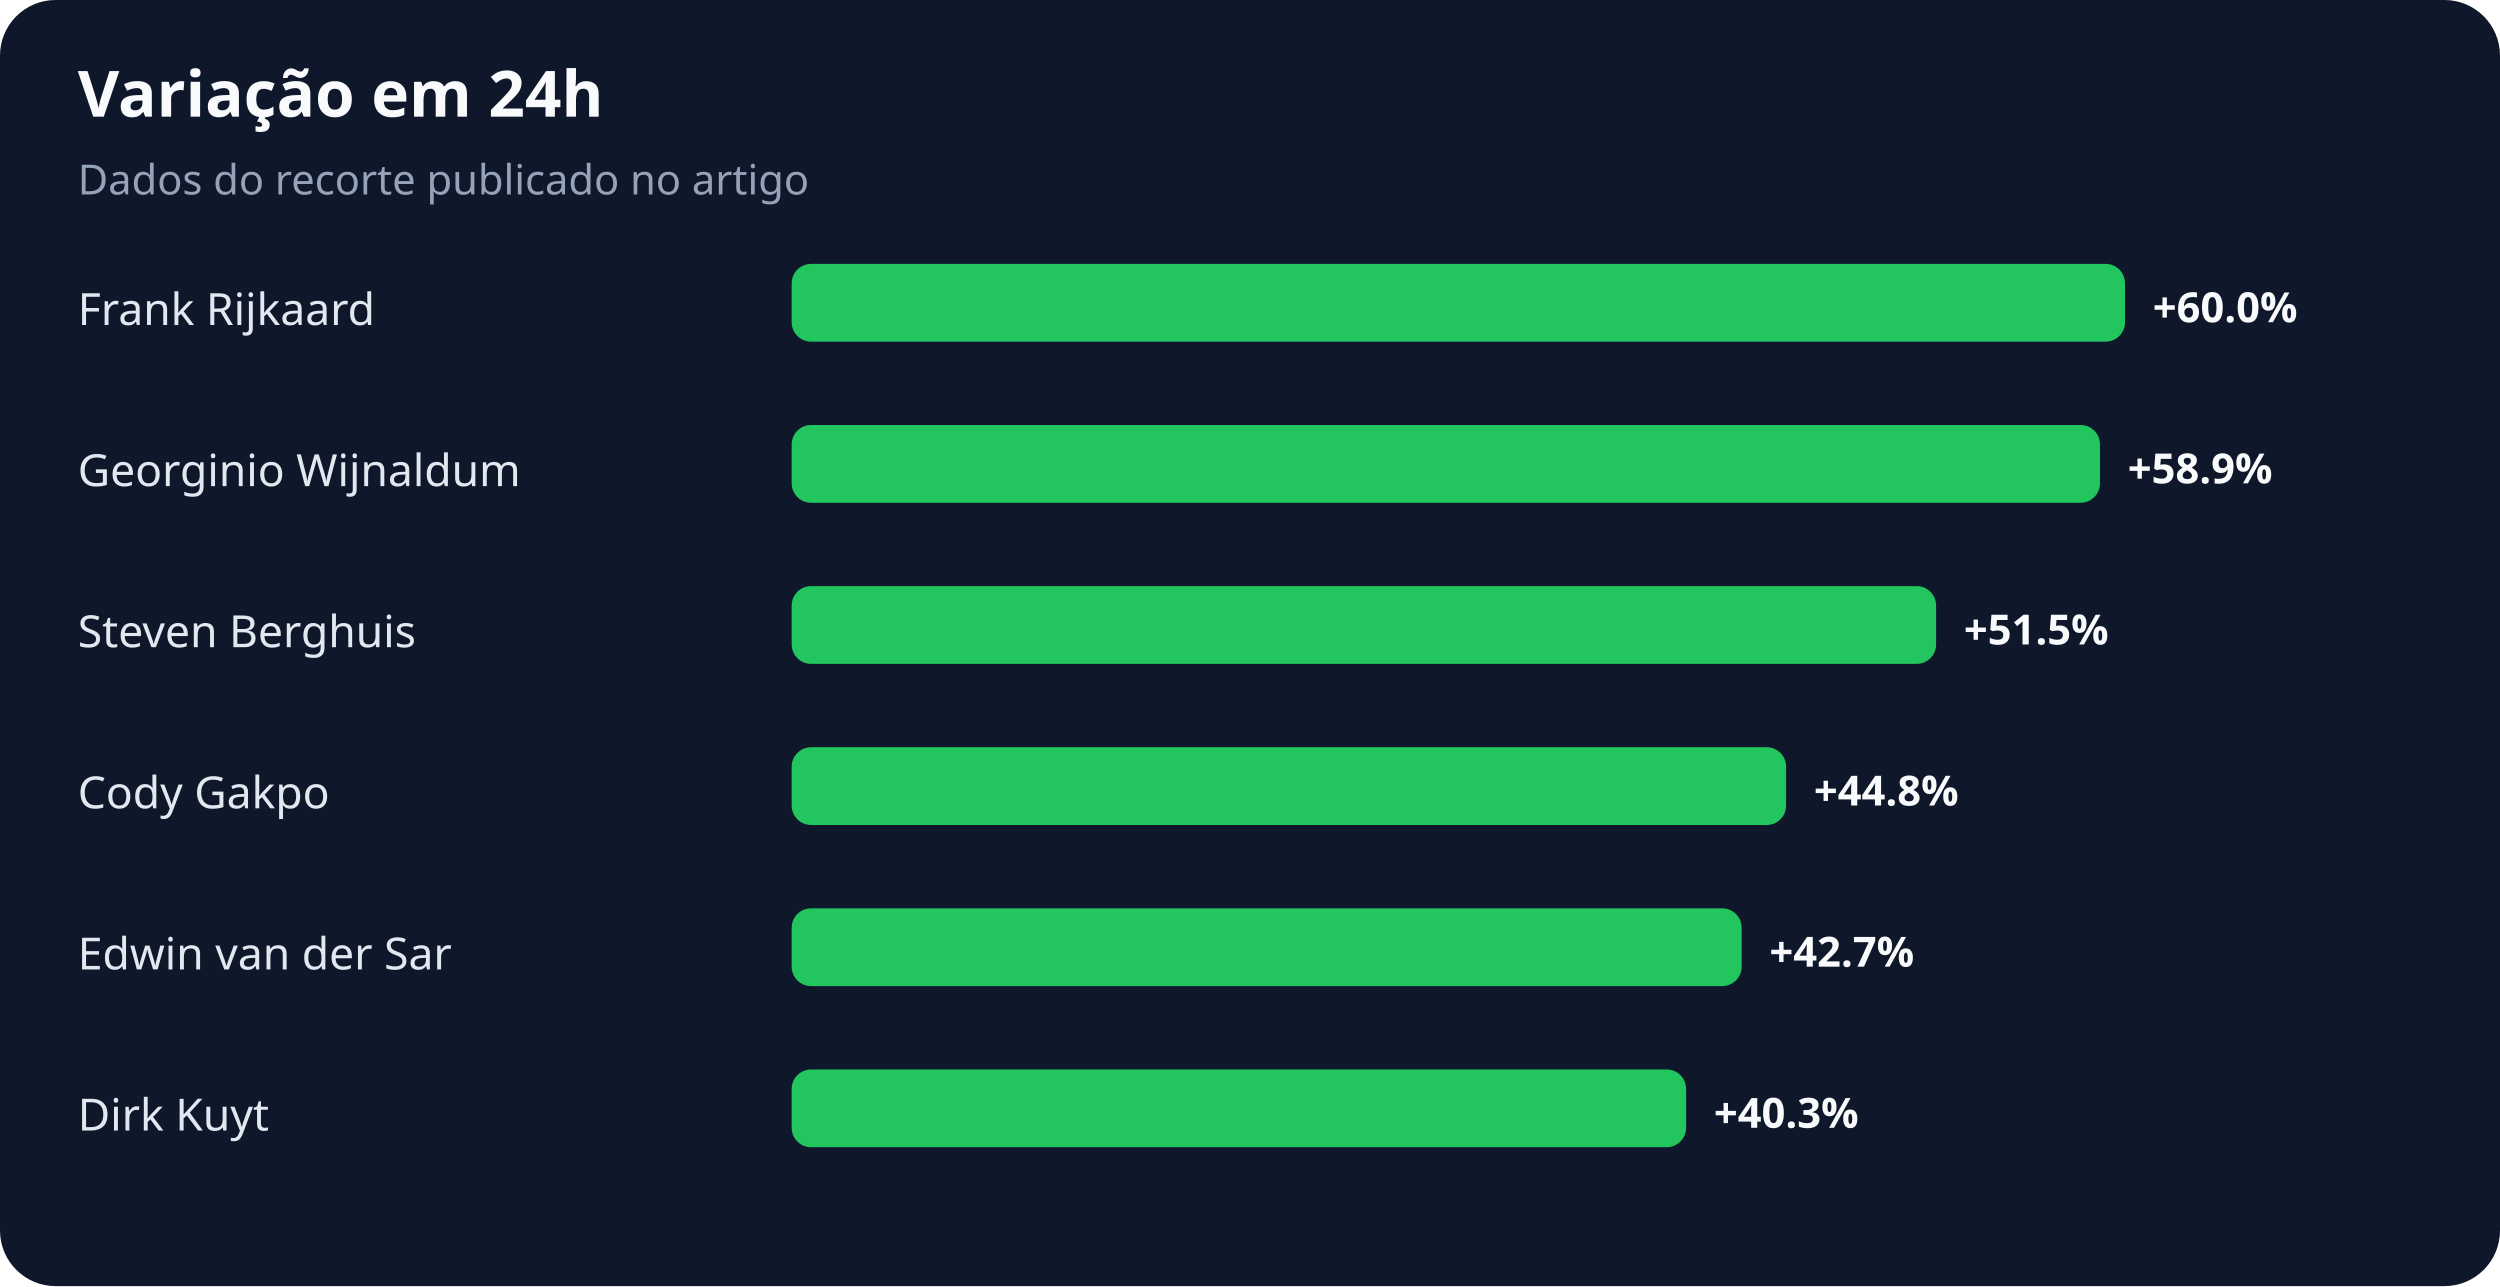
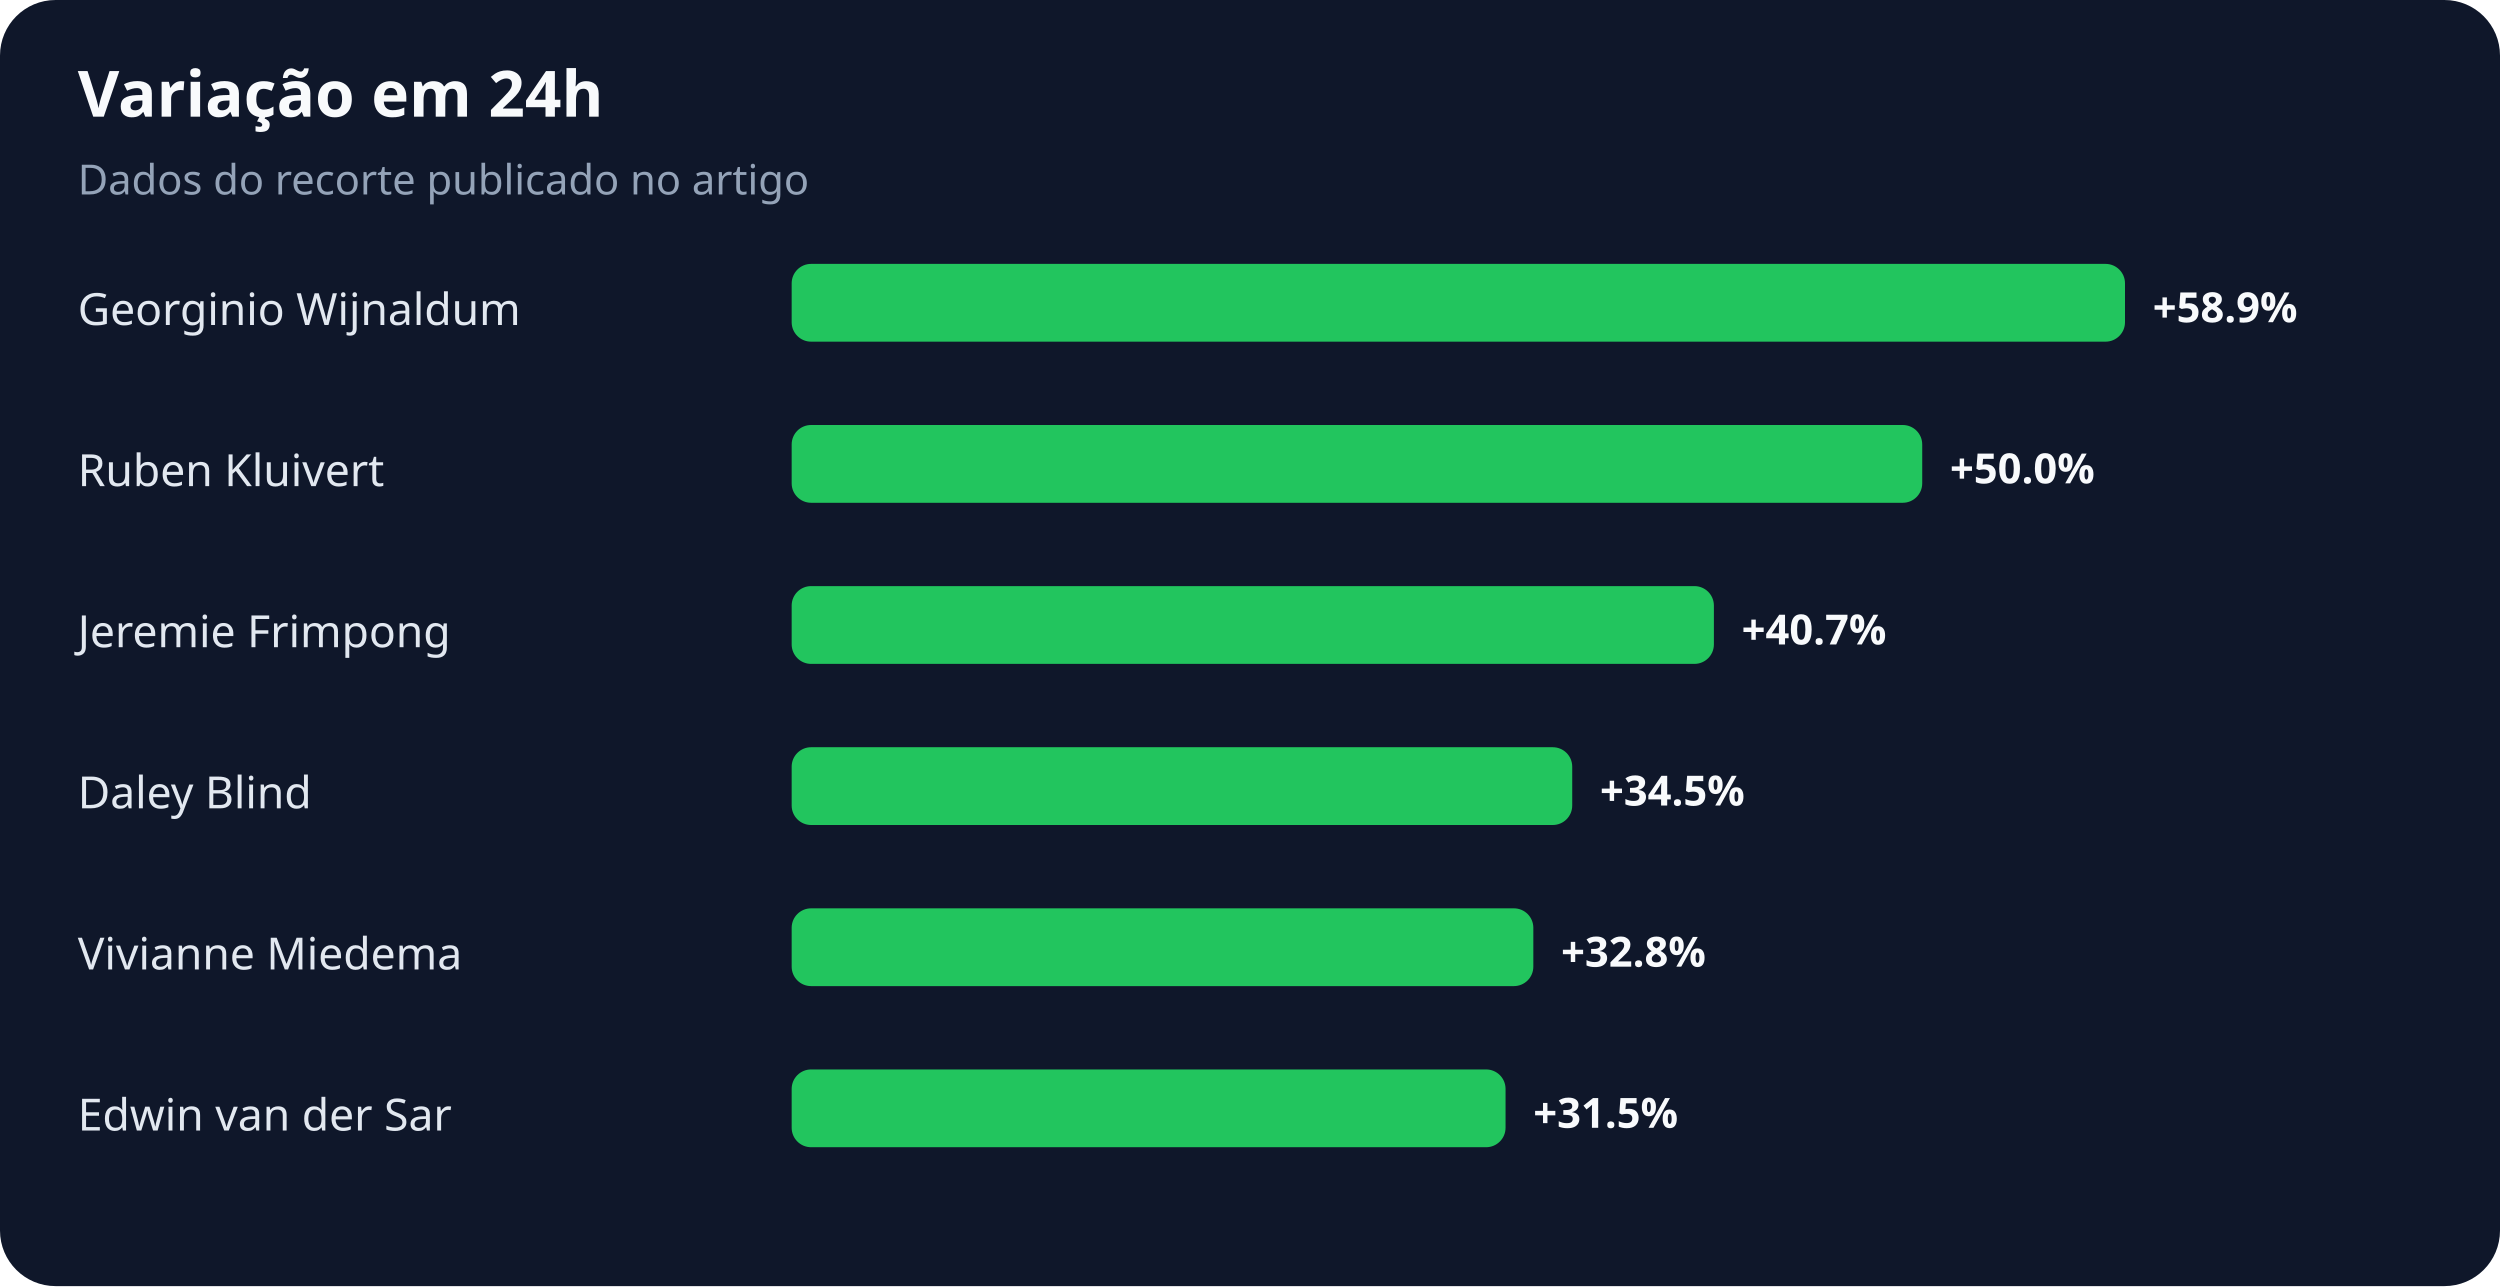
<svg xmlns="http://www.w3.org/2000/svg" width="900" height="463" viewBox="0 0 900 463" role="img" aria-labelledby="title desc">
  <rect width="100%" height="100%" rx="20" fill="#0f172a" />
  <text x="28" y="42" fill="#f8fafc" font-family="system-ui,sans-serif" font-size="23" font-weight="700">Variação em 24h</text>
  <text x="28" y="70" fill="#94a3b8" font-family="system-ui,sans-serif" font-size="15">Dados do recorte publicado no artigo</text>
-   <text x="28" y="117" fill="#e2e8f0" font-family="system-ui,sans-serif" font-size="16">Frank Rijkaard</text>
+   <text x="28" y="117" fill="#e2e8f0" font-family="system-ui,sans-serif" font-size="16">Georginio Wijnaldum</text>
  <rect x="285" y="95" width="480" height="28" rx="7" fill="#22c55e" />
-   <text x="775" y="116" fill="#f8fafc" font-family="system-ui,sans-serif" font-size="15" font-weight="700">+60.0%</text>
-   <text x="28" y="175" fill="#e2e8f0" font-family="system-ui,sans-serif" font-size="16">Georginio Wijnaldum</text>
-   <rect x="285" y="153" width="471" height="28" rx="7" fill="#22c55e" />
-   <text x="766" y="174" fill="#f8fafc" font-family="system-ui,sans-serif" font-size="15" font-weight="700">+58.9%</text>
-   <text x="28" y="233" fill="#e2e8f0" font-family="system-ui,sans-serif" font-size="16">Steven Berghuis</text>
-   <rect x="285" y="211" width="412" height="28" rx="7" fill="#22c55e" />
-   <text x="707" y="232" fill="#f8fafc" font-family="system-ui,sans-serif" font-size="15" font-weight="700">+51.5%</text>
-   <text x="28" y="291" fill="#e2e8f0" font-family="system-ui,sans-serif" font-size="16">Cody Gakpo</text>
-   <rect x="285" y="269" width="358" height="28" rx="7" fill="#22c55e" />
-   <text x="653" y="290" fill="#f8fafc" font-family="system-ui,sans-serif" font-size="15" font-weight="700">+44.8%</text>
-   <text x="28" y="349" fill="#e2e8f0" font-family="system-ui,sans-serif" font-size="16">Edwin van der Sar</text>
-   <rect x="285" y="327" width="342" height="28" rx="7" fill="#22c55e" />
-   <text x="637" y="348" fill="#f8fafc" font-family="system-ui,sans-serif" font-size="15" font-weight="700">+42.7%</text>
-   <text x="28" y="407" fill="#e2e8f0" font-family="system-ui,sans-serif" font-size="16">Dirk Kuyt</text>
-   <rect x="285" y="385" width="322" height="28" rx="7" fill="#22c55e" />
-   <text x="617" y="406" fill="#f8fafc" font-family="system-ui,sans-serif" font-size="15" font-weight="700">+40.3%</text>
+   <text x="775" y="116" fill="#f8fafc" font-family="system-ui,sans-serif" font-size="15" font-weight="700">+58.9%</text>
+   <text x="28" y="175" fill="#e2e8f0" font-family="system-ui,sans-serif" font-size="16">Ruben Kluivert</text>
+   <rect x="285" y="153" width="407" height="28" rx="7" fill="#22c55e" />
+   <text x="702" y="174" fill="#f8fafc" font-family="system-ui,sans-serif" font-size="15" font-weight="700">+50.0%</text>
+   <text x="28" y="233" fill="#e2e8f0" font-family="system-ui,sans-serif" font-size="16">Jeremie Frimpong</text>
+   <rect x="285" y="211" width="332" height="28" rx="7" fill="#22c55e" />
+   <text x="627" y="232" fill="#f8fafc" font-family="system-ui,sans-serif" font-size="15" font-weight="700">+40.7%</text>
+   <text x="28" y="291" fill="#e2e8f0" font-family="system-ui,sans-serif" font-size="16">Daley Blind</text>
+   <rect x="285" y="269" width="281" height="28" rx="7" fill="#22c55e" />
+   <text x="576" y="290" fill="#f8fafc" font-family="system-ui,sans-serif" font-size="15" font-weight="700">+34.5%</text>
+   <text x="28" y="349" fill="#e2e8f0" font-family="system-ui,sans-serif" font-size="16">Vivianne Miedema</text>
+   <rect x="285" y="327" width="267" height="28" rx="7" fill="#22c55e" />
+   <text x="562" y="348" fill="#f8fafc" font-family="system-ui,sans-serif" font-size="15" font-weight="700">+32.8%</text>
+   <text x="28" y="407" fill="#e2e8f0" font-family="system-ui,sans-serif" font-size="16">Edwin van der Sar</text>
+   <rect x="285" y="385" width="257" height="28" rx="7" fill="#22c55e" />
+   <text x="552" y="406" fill="#f8fafc" font-family="system-ui,sans-serif" font-size="15" font-weight="700">+31.5%</text>
</svg>
